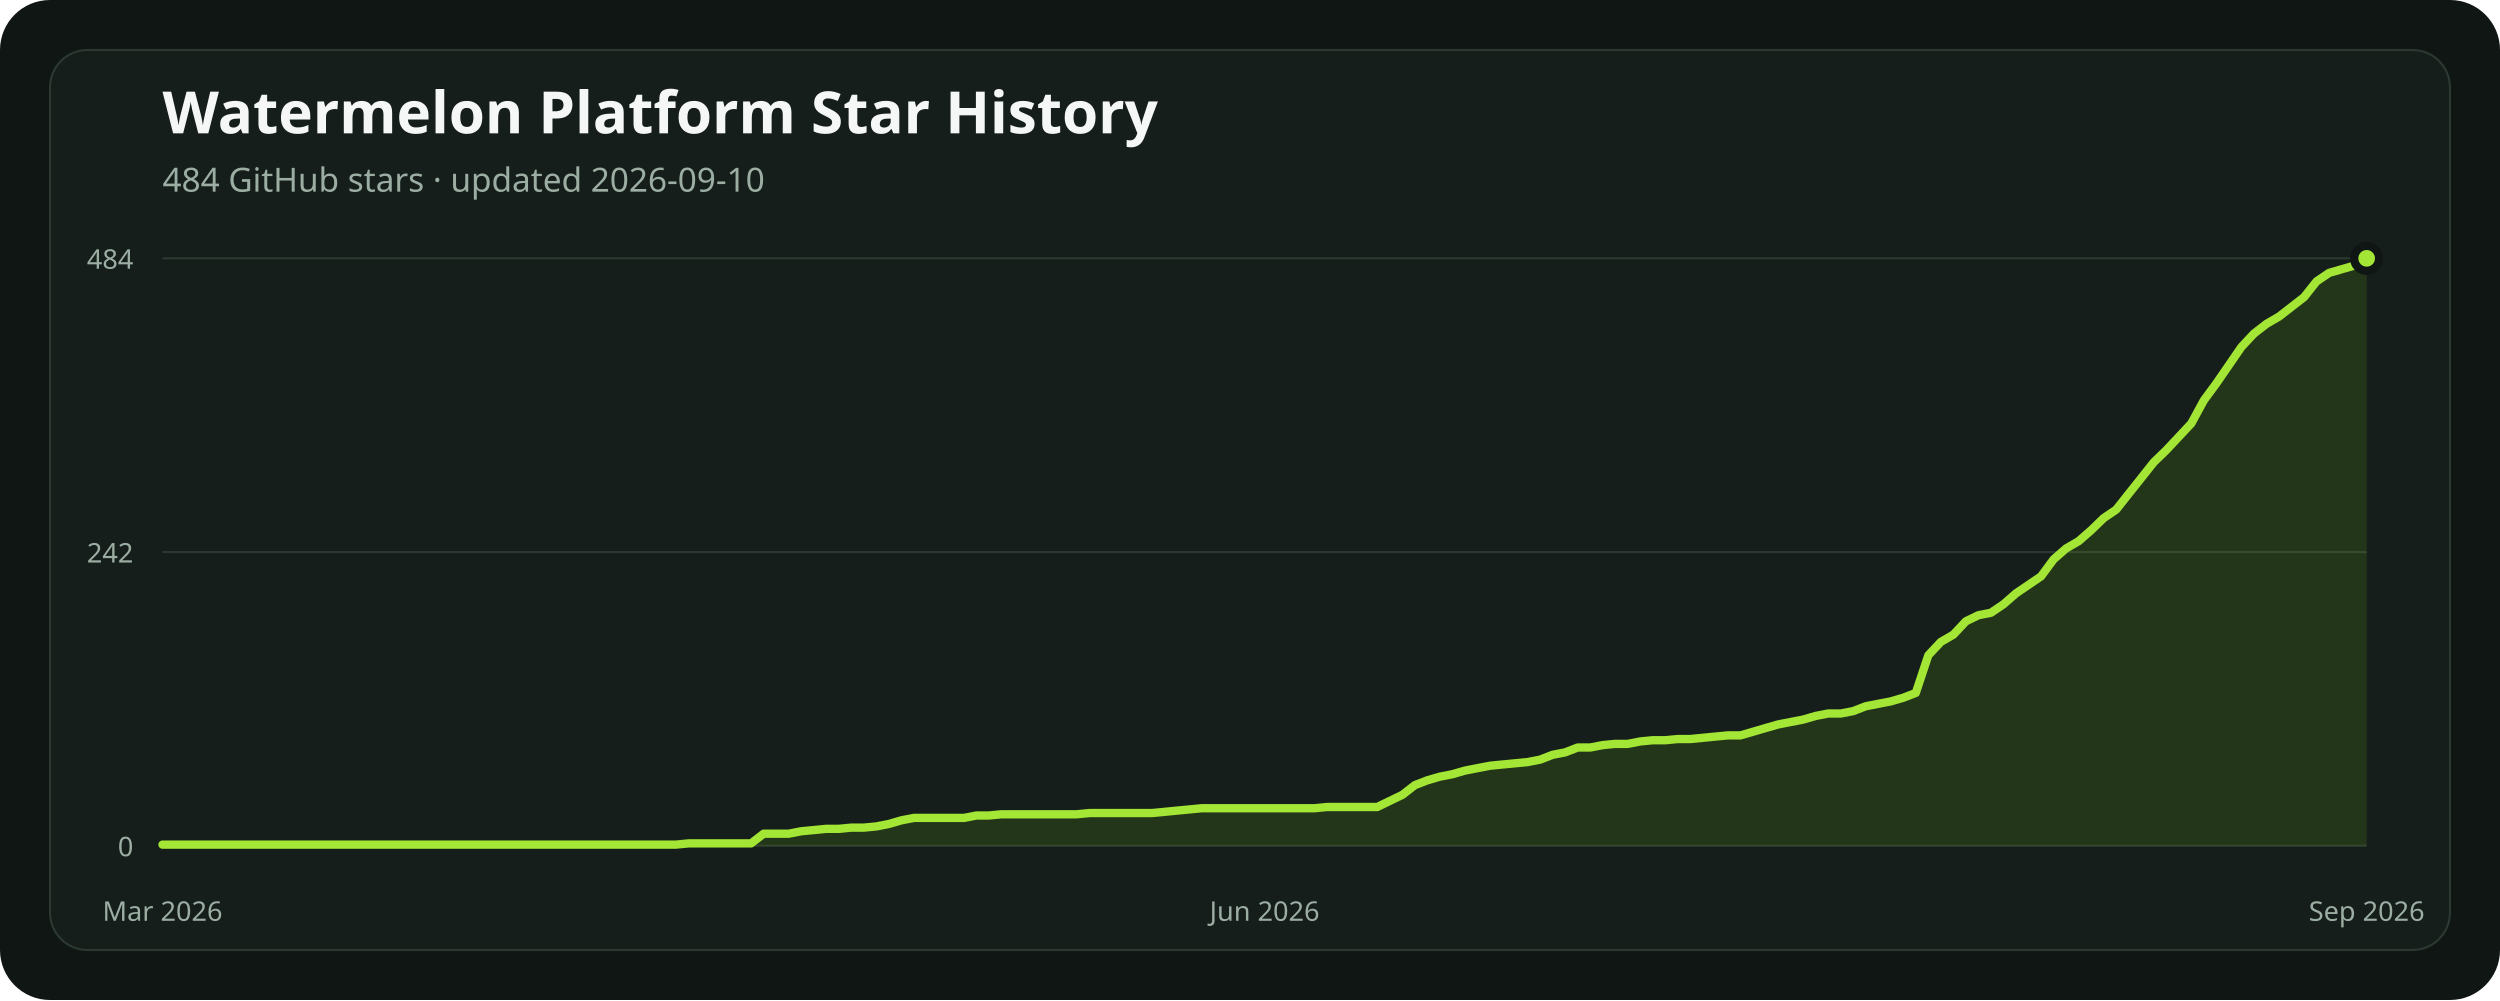
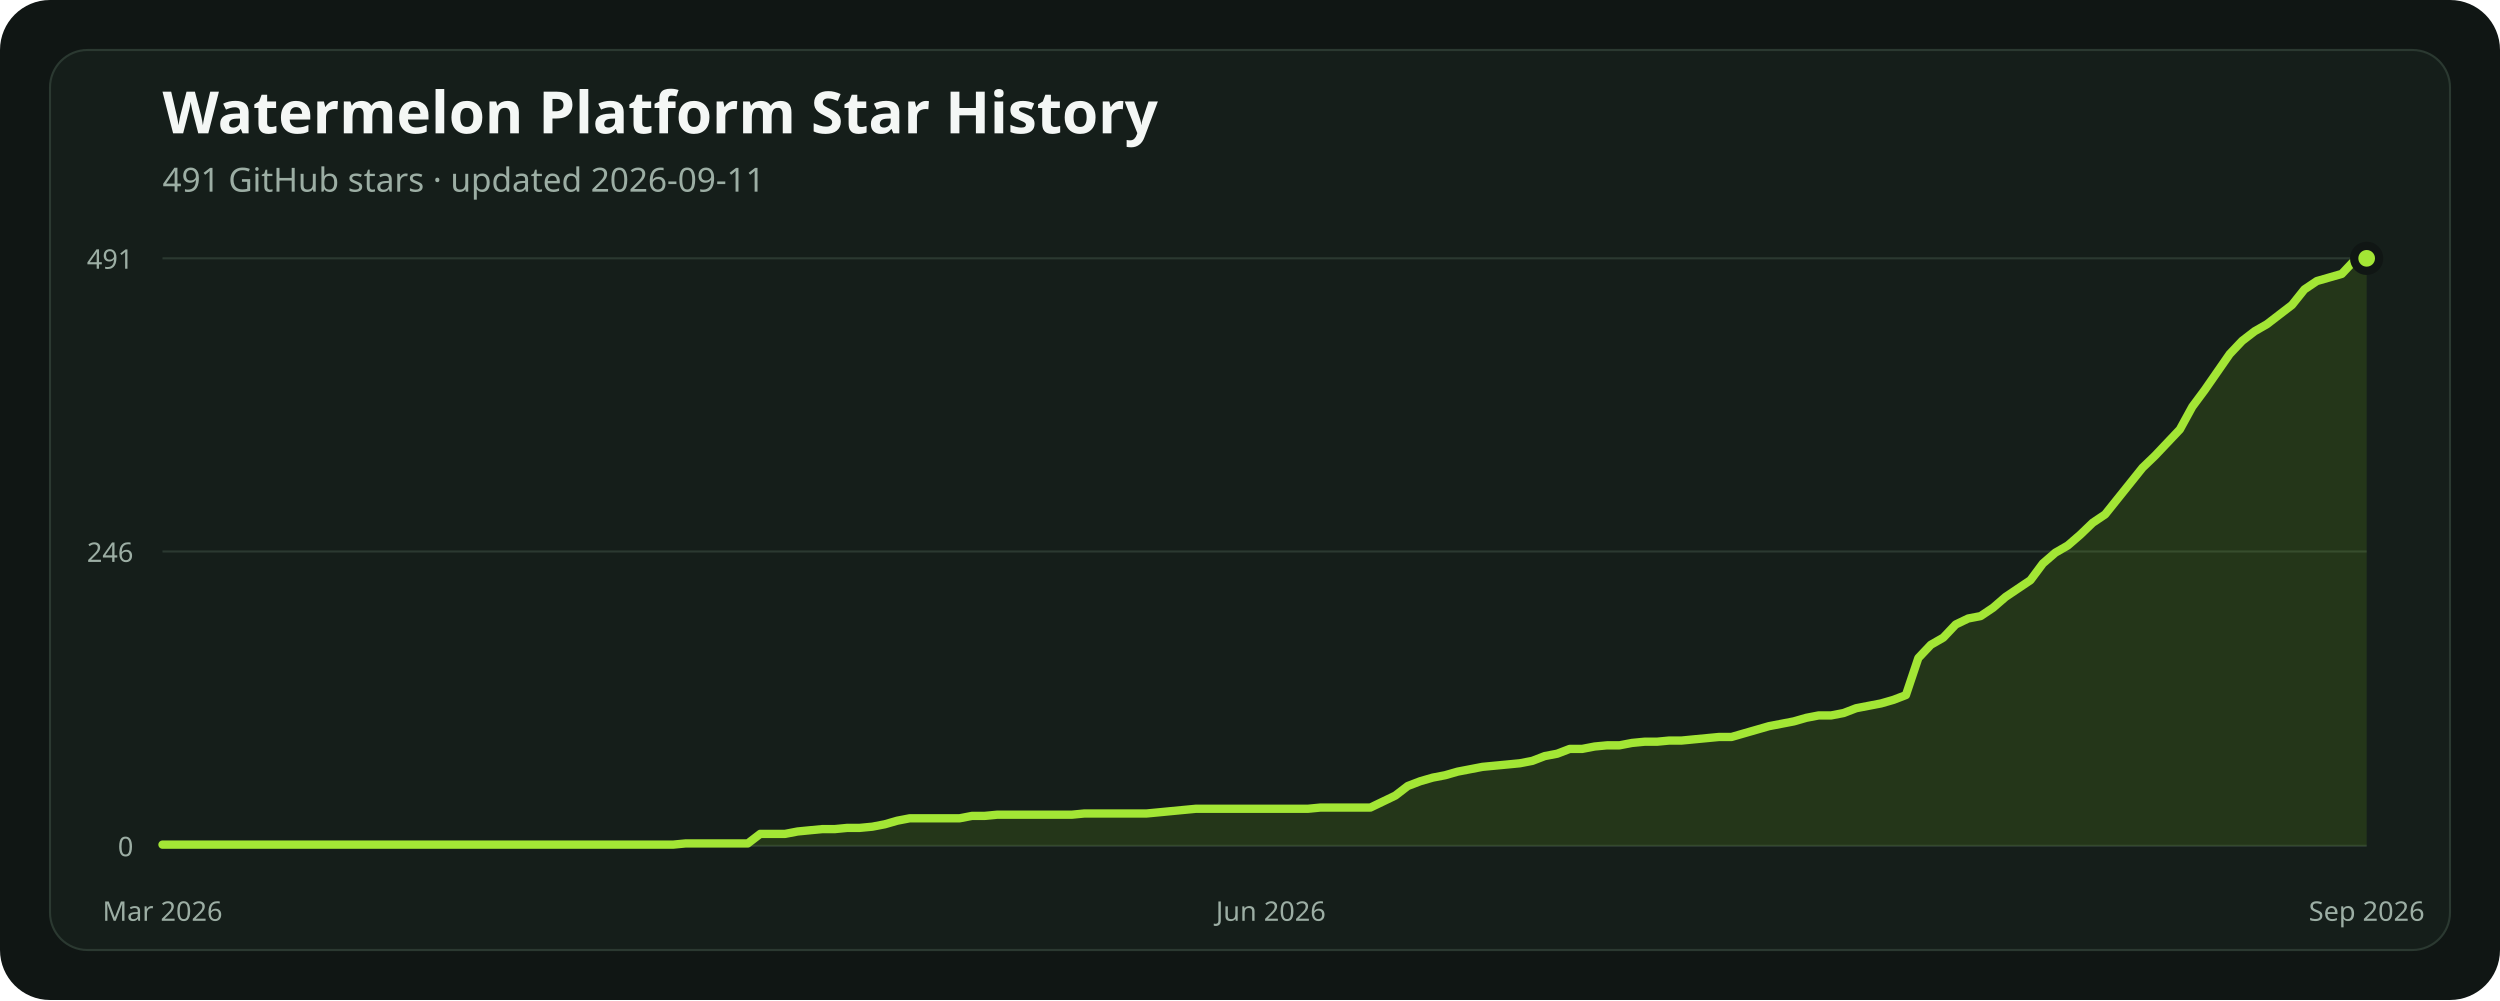
<svg xmlns="http://www.w3.org/2000/svg" width="1200" height="480" viewBox="0 0 1200 480" role="img" aria-labelledby="title description">
  <rect width="1200" height="480" rx="24" fill="#101614" />
  <rect x="24" y="24" width="1152" height="432" rx="18" fill="#151e1a" stroke="#2b3931" />
  <text x="78" y="64" fill="#f4f7f5" font-family="ui-sans-serif, system-ui, sans-serif" font-size="28" font-weight="700">Watermelon Platform Star History</text>
-   <text x="78" y="92" fill="#9caea4" font-family="ui-sans-serif, system-ui, sans-serif" font-size="16">484 GitHub stars · updated 2026-09-10</text>
+   <text x="78" y="92" fill="#9caea4" font-family="ui-sans-serif, system-ui, sans-serif" font-size="16">491 GitHub stars · updated 2026-09-11</text>
  <line x1="78" x2="1136" y1="406" y2="406" stroke="#2b3931" stroke-width="1" />
  <text x="64" y="411" text-anchor="end" fill="#9caea4" font-family="ui-sans-serif, system-ui, sans-serif" font-size="13">0</text>
-   <line x1="78" x2="1136" y1="265" y2="265" stroke="#2b3931" stroke-width="1" />
-   <text x="64" y="270" text-anchor="end" fill="#9caea4" font-family="ui-sans-serif, system-ui, sans-serif" font-size="13">242</text>
+   <line x1="78" x2="1136" y1="264.713" y2="264.713" stroke="#2b3931" stroke-width="1" />
+   <text x="64" y="269.713" text-anchor="end" fill="#9caea4" font-family="ui-sans-serif, system-ui, sans-serif" font-size="13">246</text>
  <line x1="78" x2="1136" y1="124" y2="124" stroke="#2b3931" stroke-width="1" />
-   <text x="64" y="129" text-anchor="end" fill="#9caea4" font-family="ui-sans-serif, system-ui, sans-serif" font-size="13">484</text>
-   <polygon points="78,406 78.00,405.42 84.01,405.42 90.02,405.42 96.03,405.42 102.05,405.42 108.06,405.42 114.07,405.42 120.08,405.42 126.09,405.42 132.10,405.42 138.11,405.42 144.13,405.42 150.14,405.42 156.15,405.42 162.16,405.42 168.17,405.42 174.18,405.42 180.19,405.42 186.20,405.42 192.22,405.42 198.23,405.42 204.24,405.42 210.25,405.42 216.26,405.42 222.27,405.42 228.28,405.42 234.30,405.42 240.31,405.42 246.32,405.42 252.33,405.42 258.34,405.42 264.35,405.42 270.36,405.42 276.38,405.42 282.39,405.42 288.40,405.42 294.41,405.42 300.42,405.42 306.43,405.42 312.44,405.42 318.45,405.42 324.47,405.42 330.48,404.83 336.49,404.83 342.50,404.83 348.51,404.83 354.52,404.83 360.53,404.83 366.55,400.17 372.56,400.17 378.57,400.17 384.58,399.01 390.59,398.43 396.60,397.84 402.61,397.84 408.63,397.26 414.64,397.26 420.65,396.68 426.66,395.51 432.67,393.76 438.68,392.60 444.69,392.60 450.70,392.60 456.72,392.60 462.73,392.60 468.74,391.43 474.75,391.43 480.76,390.85 486.77,390.85 492.78,390.85 498.80,390.85 504.81,390.85 510.82,390.85 516.83,390.85 522.84,390.27 528.85,390.27 534.86,390.27 540.88,390.27 546.89,390.27 552.90,390.27 558.91,389.69 564.92,389.10 570.93,388.52 576.94,387.94 582.95,387.94 588.97,387.94 594.98,387.94 600.99,387.94 607.00,387.94 613.01,387.94 619.02,387.94 625.03,387.94 631.05,387.94 637.06,387.36 643.07,387.36 649.08,387.36 655.09,387.36 661.10,387.36 667.11,384.44 673.13,381.53 679.14,376.87 685.15,374.54 691.16,372.79 697.17,371.62 703.18,369.88 709.19,368.71 715.20,367.55 721.22,366.96 727.23,366.38 733.24,365.80 739.25,364.63 745.26,362.30 751.27,361.14 757.28,358.81 763.30,358.81 769.31,357.64 775.32,357.06 781.33,357.06 787.34,355.89 793.35,355.31 799.36,355.31 805.38,354.73 811.39,354.73 817.40,354.14 823.41,353.56 829.42,352.98 835.43,352.98 841.44,351.23 847.45,349.48 853.47,347.74 859.48,346.57 865.49,345.40 871.50,343.66 877.51,342.49 883.52,342.49 889.53,341.33 895.55,339.00 901.56,337.83 907.57,336.67 913.58,334.92 919.59,332.59 925.60,314.52 931.61,308.12 937.63,304.62 943.64,298.21 949.65,295.30 955.66,294.13 961.67,290.05 967.68,284.81 973.69,280.73 979.70,276.65 985.72,268.50 991.73,263.25 997.74,259.76 1003.75,254.51 1009.76,248.69 1015.77,244.61 1021.78,237.03 1027.80,229.46 1033.81,221.88 1039.82,216.06 1045.83,209.65 1051.84,203.24 1057.85,192.17 1063.86,184.01 1069.88,175.27 1075.89,166.53 1081.90,160.12 1087.91,155.46 1093.92,151.97 1099.93,147.31 1105.94,142.64 1111.95,135.07 1117.97,130.99 1123.98,129.24 1129.99,127.50 1136.00,124.00 1136,406" fill="#84cc1624" />
-   <polyline points="78.00,405.42 84.01,405.42 90.02,405.42 96.03,405.42 102.05,405.42 108.06,405.42 114.07,405.42 120.08,405.42 126.09,405.42 132.10,405.42 138.11,405.42 144.13,405.42 150.14,405.42 156.15,405.42 162.16,405.42 168.17,405.42 174.18,405.42 180.19,405.42 186.20,405.42 192.22,405.42 198.23,405.42 204.24,405.42 210.25,405.42 216.26,405.42 222.27,405.42 228.28,405.42 234.30,405.42 240.31,405.42 246.32,405.42 252.33,405.42 258.34,405.42 264.35,405.42 270.36,405.42 276.38,405.42 282.39,405.42 288.40,405.42 294.41,405.42 300.42,405.42 306.43,405.42 312.44,405.42 318.45,405.42 324.47,405.42 330.48,404.83 336.49,404.83 342.50,404.83 348.51,404.83 354.52,404.83 360.53,404.83 366.55,400.17 372.56,400.17 378.57,400.17 384.58,399.01 390.59,398.43 396.60,397.84 402.61,397.84 408.63,397.26 414.64,397.26 420.65,396.68 426.66,395.51 432.67,393.76 438.68,392.60 444.69,392.60 450.70,392.60 456.72,392.60 462.73,392.60 468.74,391.43 474.75,391.43 480.76,390.85 486.77,390.85 492.78,390.85 498.80,390.85 504.81,390.85 510.82,390.85 516.83,390.85 522.84,390.27 528.85,390.27 534.86,390.27 540.88,390.27 546.89,390.27 552.90,390.27 558.91,389.69 564.92,389.10 570.93,388.52 576.94,387.94 582.95,387.94 588.97,387.94 594.98,387.94 600.99,387.94 607.00,387.94 613.01,387.94 619.02,387.94 625.03,387.94 631.05,387.94 637.06,387.36 643.07,387.36 649.08,387.36 655.09,387.36 661.10,387.36 667.11,384.44 673.13,381.53 679.14,376.87 685.15,374.54 691.16,372.79 697.17,371.62 703.18,369.88 709.19,368.71 715.20,367.55 721.22,366.96 727.23,366.38 733.24,365.80 739.25,364.63 745.26,362.30 751.27,361.14 757.28,358.81 763.30,358.81 769.31,357.64 775.32,357.06 781.33,357.06 787.34,355.89 793.35,355.31 799.36,355.31 805.38,354.73 811.39,354.73 817.40,354.14 823.41,353.56 829.42,352.98 835.43,352.98 841.44,351.23 847.45,349.48 853.47,347.74 859.48,346.57 865.49,345.40 871.50,343.66 877.51,342.49 883.52,342.49 889.53,341.33 895.55,339.00 901.56,337.83 907.57,336.67 913.58,334.92 919.59,332.59 925.60,314.52 931.61,308.12 937.63,304.62 943.64,298.21 949.65,295.30 955.66,294.13 961.67,290.05 967.68,284.81 973.69,280.73 979.70,276.65 985.72,268.50 991.73,263.25 997.74,259.76 1003.75,254.51 1009.76,248.69 1015.77,244.61 1021.78,237.03 1027.80,229.46 1033.81,221.88 1039.82,216.06 1045.83,209.65 1051.84,203.24 1057.85,192.17 1063.86,184.01 1069.88,175.27 1075.89,166.53 1081.90,160.12 1087.91,155.46 1093.92,151.97 1099.93,147.31 1105.94,142.64 1111.95,135.07 1117.97,130.99 1123.98,129.24 1129.99,127.50 1136.00,124.00" fill="none" stroke="#a3e635" stroke-width="4" stroke-linecap="round" stroke-linejoin="round" />
+   <text x="64" y="129" text-anchor="end" fill="#9caea4" font-family="ui-sans-serif, system-ui, sans-serif" font-size="13">491</text>
+   <polygon points="78,406 78.00,405.43 83.98,405.43 89.95,405.43 95.93,405.43 101.91,405.43 107.89,405.43 113.86,405.43 119.84,405.43 125.82,405.43 131.80,405.43 137.77,405.43 143.75,405.43 149.73,405.43 155.71,405.43 161.68,405.43 167.66,405.43 173.64,405.43 179.62,405.43 185.59,405.43 191.57,405.43 197.55,405.43 203.53,405.43 209.50,405.43 215.48,405.43 221.46,405.43 227.44,405.43 233.41,405.43 239.39,405.43 245.37,405.43 251.34,405.43 257.32,405.43 263.30,405.43 269.28,405.43 275.25,405.43 281.23,405.43 287.21,405.43 293.19,405.43 299.16,405.43 305.14,405.43 311.12,405.43 317.10,405.43 323.07,405.43 329.05,404.85 335.03,404.85 341.01,404.85 346.98,404.85 352.96,404.85 358.94,404.85 364.92,400.26 370.89,400.26 376.87,400.26 382.85,399.11 388.82,398.53 394.80,397.96 400.78,397.96 406.76,397.38 412.73,397.38 418.71,396.81 424.69,395.66 430.67,393.94 436.64,392.79 442.62,392.79 448.60,392.79 454.58,392.79 460.55,392.79 466.53,391.64 472.51,391.64 478.49,391.07 484.46,391.07 490.44,391.07 496.42,391.07 502.40,391.07 508.37,391.07 514.35,391.07 520.33,390.49 526.31,390.49 532.28,390.49 538.26,390.49 544.24,390.49 550.21,390.49 556.19,389.92 562.17,389.34 568.15,388.77 574.12,388.20 580.10,388.20 586.08,388.20 592.06,388.20 598.03,388.20 604.01,388.20 609.99,388.20 615.97,388.20 621.94,388.20 627.92,388.20 633.90,387.62 639.88,387.62 645.85,387.62 651.83,387.62 657.81,387.62 663.79,384.75 669.76,381.88 675.74,377.28 681.72,374.99 687.69,373.26 693.67,372.11 699.65,370.39 705.63,369.24 711.60,368.09 717.58,367.52 723.56,366.95 729.54,366.37 735.51,365.22 741.49,362.92 747.47,361.78 753.45,359.48 759.42,359.48 765.40,358.33 771.38,357.76 777.36,357.76 783.33,356.61 789.31,356.03 795.29,356.03 801.27,355.46 807.24,355.46 813.22,354.88 819.20,354.31 825.18,353.74 831.15,353.74 837.13,352.01 843.11,350.29 849.08,348.57 855.06,347.42 861.04,346.27 867.02,344.55 872.99,343.40 878.97,343.40 884.95,342.25 890.93,339.95 896.90,338.80 902.88,337.65 908.86,335.93 914.84,333.63 920.81,315.83 926.79,309.51 932.77,306.07 938.75,299.75 944.72,296.88 950.70,295.73 956.68,291.71 962.66,286.54 968.63,282.52 974.61,278.50 980.59,270.46 986.56,265.29 992.54,261.84 998.52,256.67 1004.50,250.93 1010.47,246.91 1016.45,239.44 1022.43,231.98 1028.41,224.51 1034.38,218.77 1040.36,212.45 1046.34,206.13 1052.32,195.22 1058.29,187.18 1064.27,178.56 1070.25,169.95 1076.23,163.63 1082.20,159.03 1088.18,155.59 1094.16,150.99 1100.14,146.40 1106.11,138.93 1112.09,134.91 1118.07,133.19 1124.05,131.47 1130.02,125.15 1136.00,124.00 1136,406" fill="#84cc1624" />
+   <polyline points="78.00,405.43 83.98,405.43 89.95,405.43 95.93,405.43 101.91,405.43 107.89,405.43 113.86,405.43 119.84,405.43 125.82,405.43 131.80,405.43 137.77,405.43 143.75,405.43 149.73,405.43 155.71,405.43 161.68,405.43 167.66,405.43 173.64,405.43 179.62,405.43 185.59,405.43 191.57,405.43 197.55,405.43 203.53,405.43 209.50,405.43 215.48,405.43 221.46,405.43 227.44,405.43 233.41,405.43 239.39,405.43 245.37,405.43 251.34,405.43 257.32,405.43 263.30,405.43 269.28,405.43 275.25,405.43 281.23,405.43 287.21,405.43 293.19,405.43 299.16,405.43 305.14,405.43 311.12,405.43 317.10,405.43 323.07,405.43 329.05,404.85 335.03,404.85 341.01,404.85 346.98,404.85 352.96,404.85 358.94,404.85 364.92,400.26 370.89,400.26 376.87,400.26 382.85,399.11 388.82,398.53 394.80,397.96 400.78,397.96 406.76,397.38 412.73,397.38 418.71,396.81 424.69,395.66 430.67,393.94 436.64,392.79 442.62,392.79 448.60,392.79 454.58,392.79 460.55,392.79 466.53,391.64 472.51,391.64 478.49,391.07 484.46,391.07 490.44,391.07 496.42,391.07 502.40,391.07 508.37,391.07 514.35,391.07 520.33,390.49 526.31,390.49 532.28,390.49 538.26,390.49 544.24,390.49 550.21,390.49 556.19,389.92 562.17,389.34 568.15,388.77 574.12,388.20 580.10,388.20 586.08,388.20 592.06,388.20 598.03,388.20 604.01,388.20 609.99,388.20 615.97,388.20 621.94,388.20 627.92,388.20 633.90,387.62 639.88,387.62 645.85,387.62 651.83,387.62 657.81,387.62 663.79,384.75 669.76,381.88 675.74,377.28 681.72,374.99 687.69,373.26 693.67,372.11 699.65,370.39 705.63,369.24 711.60,368.09 717.58,367.52 723.56,366.95 729.54,366.37 735.51,365.22 741.49,362.92 747.47,361.78 753.45,359.48 759.42,359.48 765.40,358.33 771.38,357.76 777.36,357.76 783.33,356.61 789.31,356.03 795.29,356.03 801.27,355.46 807.24,355.46 813.22,354.88 819.20,354.31 825.18,353.74 831.15,353.74 837.13,352.01 843.11,350.29 849.08,348.57 855.06,347.42 861.04,346.27 867.02,344.55 872.99,343.40 878.97,343.40 884.95,342.25 890.93,339.95 896.90,338.80 902.88,337.65 908.86,335.93 914.84,333.63 920.81,315.83 926.79,309.51 932.77,306.07 938.75,299.75 944.72,296.88 950.70,295.73 956.68,291.71 962.66,286.54 968.63,282.52 974.61,278.50 980.59,270.46 986.56,265.29 992.54,261.84 998.52,256.67 1004.50,250.93 1010.47,246.91 1016.45,239.44 1022.43,231.98 1028.41,224.51 1034.38,218.77 1040.36,212.45 1046.34,206.13 1052.32,195.22 1058.29,187.18 1064.27,178.56 1070.25,169.95 1076.23,163.63 1082.20,159.03 1088.18,155.59 1094.16,150.99 1100.14,146.40 1106.11,138.93 1112.09,134.91 1118.07,133.19 1124.05,131.47 1130.02,125.15 1136.00,124.00" fill="none" stroke="#a3e635" stroke-width="4" stroke-linecap="round" stroke-linejoin="round" />
  <circle cx="1136" cy="124" r="6" fill="#a3e635" stroke="#101614" stroke-width="4" />
  <text x="78" y="442" text-anchor="middle" fill="#9caea4" font-family="ui-sans-serif, system-ui, sans-serif" font-size="13">Mar 2026</text>
-   <text x="607" y="442" text-anchor="middle" fill="#9caea4" font-family="ui-sans-serif, system-ui, sans-serif" font-size="13">Jun 2026</text>
+   <text x="609.989" y="442" text-anchor="middle" fill="#9caea4" font-family="ui-sans-serif, system-ui, sans-serif" font-size="13">Jun 2026</text>
  <text x="1136" y="442" text-anchor="middle" fill="#9caea4" font-family="ui-sans-serif, system-ui, sans-serif" font-size="13">Sep 2026</text>
</svg>
